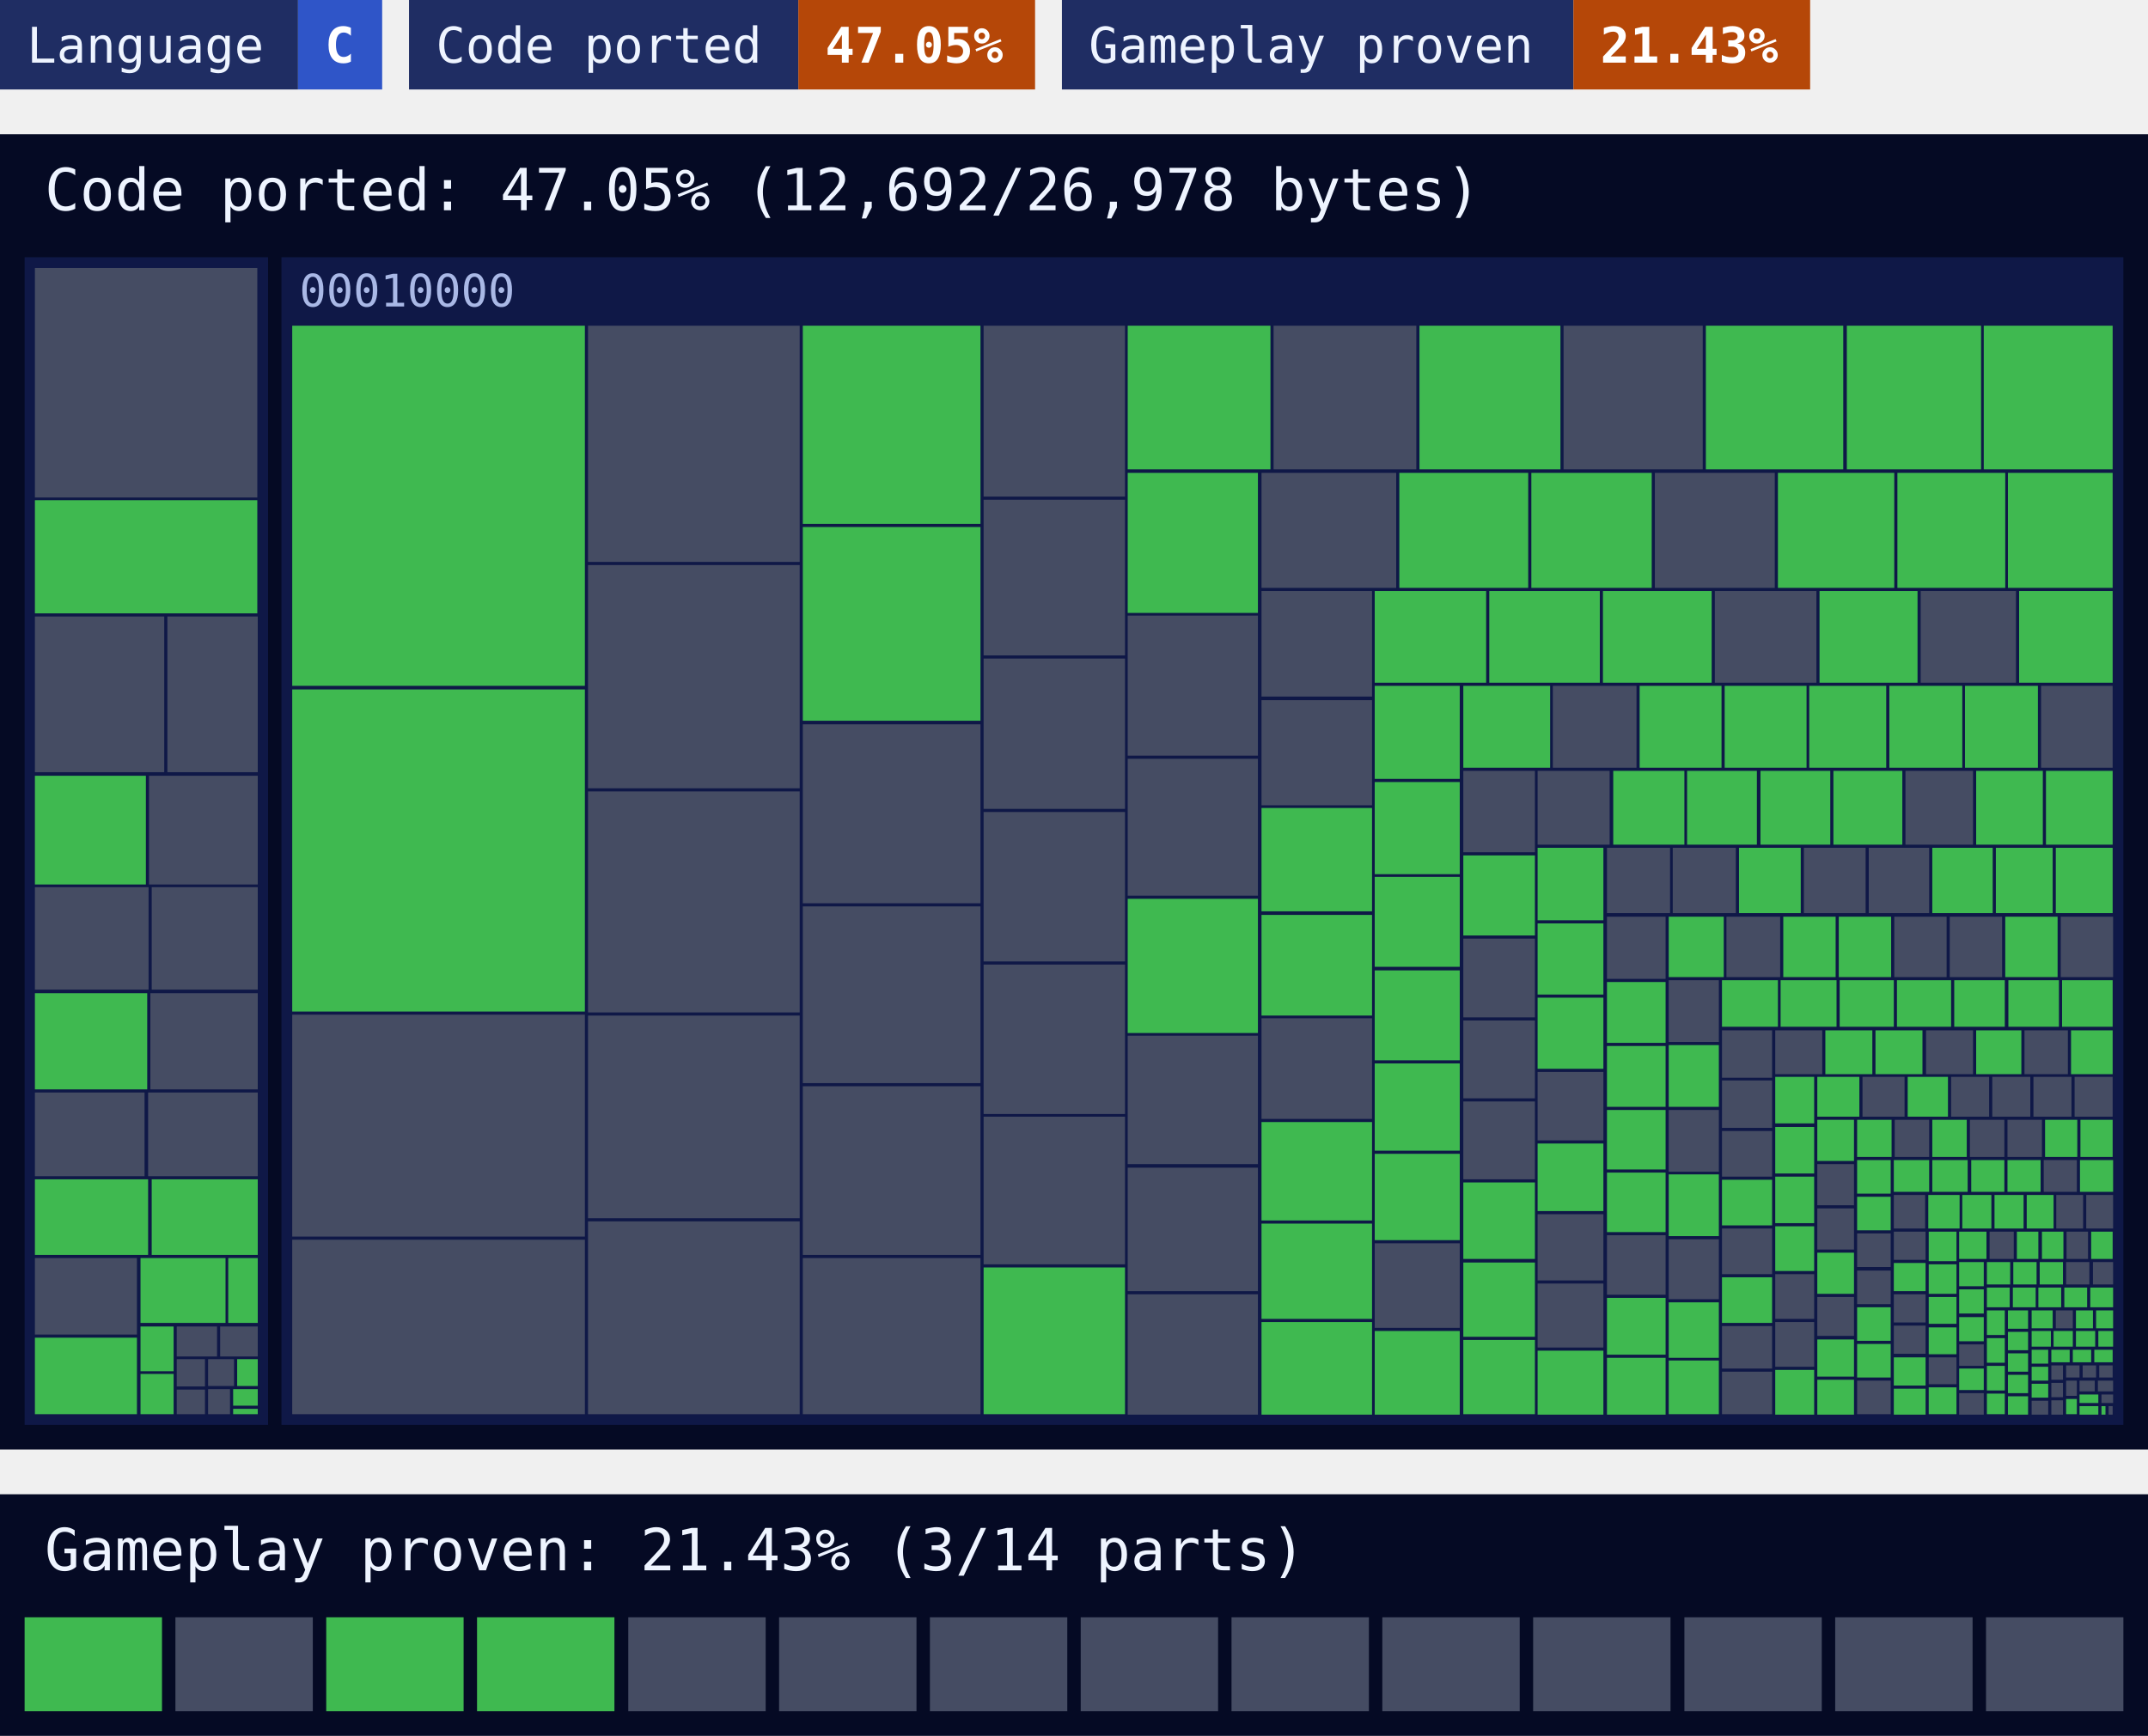
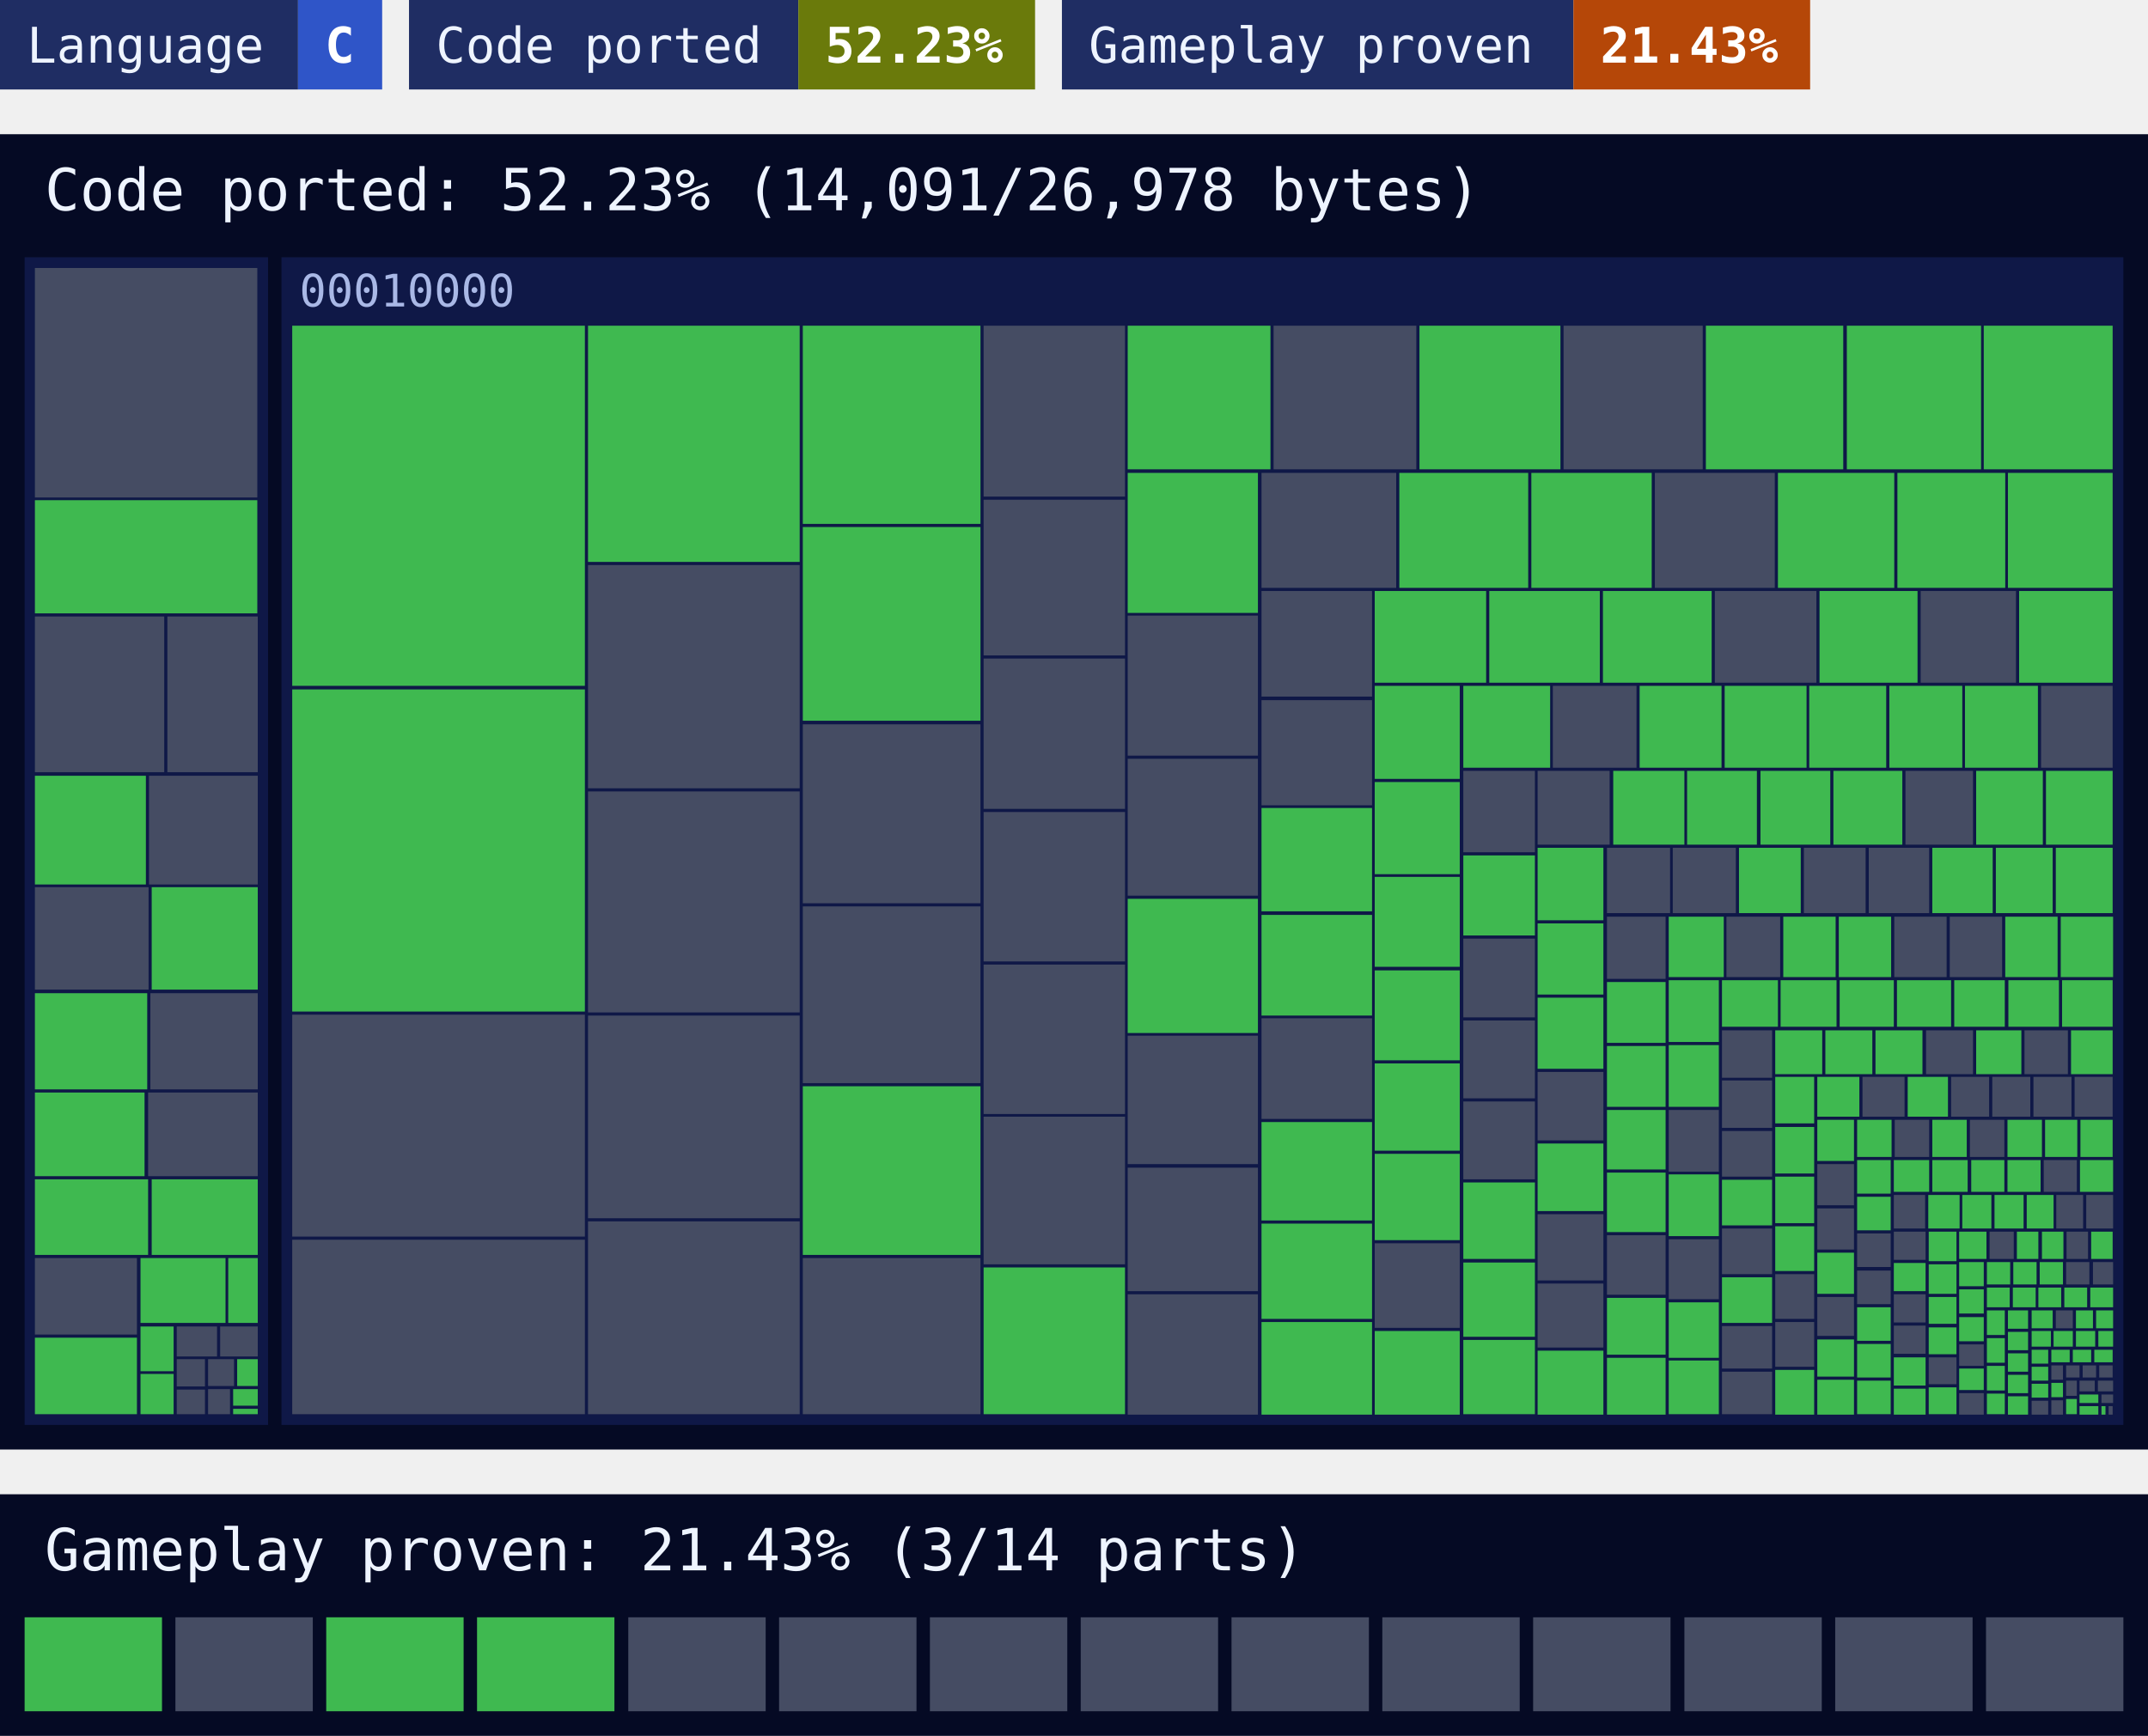
<svg xmlns="http://www.w3.org/2000/svg" width="480" height="388" viewBox="0 0 480 388">
  <style>text{font-family:ui-monospace, SFMono-Regular, Menlo, Consolas, 'DejaVu Sans Mono', 'Liberation Mono', monospace}</style>
  <rect x="0" width="66.6" height="20" fill="#1f2d63" />
  <rect x="66.6" width="18.8" height="20" fill="#2f55c8" />
  <text x="6" y="14" font-size="11" fill="#eef4ff">Language</text>
  <text x="72.6" y="14" font-size="11" font-weight="700" fill="#ffffff">C</text>
  <rect x="91.4" width="87" height="20" fill="#1f2d63" />
-   <rect x="178.4" width="52.9" height="20" fill="#b54708" />
+   <rect x="178.4" width="52.9" height="20" fill="#6a7a0b" />
  <text x="97.4" y="14" font-size="11" fill="#eef4ff">Code ported</text>
-   <text x="184.4" y="14" font-size="11" font-weight="700" fill="#ffffff">47.05%</text>
+   <text x="184.4" y="14" font-size="11" font-weight="700" fill="#ffffff">52.23%</text>
  <rect x="237.3" width="114.3" height="20" fill="#1f2d63" />
  <rect x="351.6" width="52.9" height="20" fill="#b54708" />
  <text x="243.3" y="14" font-size="11" fill="#eef4ff">Gameplay proven</text>
  <text x="357.6" y="14" font-size="11" font-weight="700" fill="#ffffff">21.43%</text>
  <rect y="30" width="480" height="294" fill="#050a24" />
-   <text x="10" y="47" font-size="13" fill="#eef4ff">Code ported: 47.05% (12,692/26,978 bytes)</text>
+   <text x="10" y="47" font-size="13" fill="#eef4ff">Code ported: 52.23% (14,091/26,978 bytes)</text>
  <g>
    <rect x="5.5" y="57.5" width="54.4" height="261" fill="#0f1847" />
  </g>
  <g>
    <rect x="62.9" y="57.5" width="411.6" height="261" fill="#0f1847" />
    <text x="66.9" y="68.5" font-size="10" fill="#a9b8e6">00010000</text>
  </g>
-   <path fill="#454c63" d="M7.8 59.9h49.7v51.3h-49.7zM7.8 137.8h28.9v34.8h-28.9zM37.4 137.8h20.2v34.8h-20.2zM33.3 173.4h24.3v24.3h-24.3zM7.8 198.3h25.4v22.9h-25.4zM33.9 198.3h23.7v22.9h-23.7zM33.6 222h24v21.5h-24zM7.8 244.2h24.5v18.7h-24.5zM33.1 244.2h24.5v18.7h-24.5zM7.8 281.2h22.8v17.1h-22.8zM39.5 296.5h9v6.7h-9zM49.2 296.5h8.4v6.7h-8.4zM39.5 303.8h6.3v6.1h-6.3zM39.5 310.6h6.3v5.5h-6.3zM46.5 303.8h5.8v6h-5.8zM46.5 310.5h4.9v5.6h-4.9zM65.3 226.8h65.4v49.6h-65.4zM65.3 277.1h65.4v39h-65.4zM131.4 72.8h47.3v52.8h-47.3zM131.4 126.3h47.3v49.9h-47.3zM131.4 176.9h47.3v49.4h-47.3zM131.4 227h47.3v45.3h-47.3zM131.4 273h47.3v43.1h-47.3zM179.4 161.9h39.7v40h-39.7zM179.4 202.6h39.7v39.5h-39.7zM179.4 242.8h39.7v37.7h-39.7zM179.4 281.2h39.7v34.9h-39.7zM219.8 72.8h31.6v38.2h-31.6zM219.8 111.7h31.6v34.8h-31.6zM219.8 147.2h31.6v33.6h-31.6zM219.8 181.5h31.6v33.4h-31.6zM219.8 215.6h31.6v33.4h-31.6zM219.8 249.6h31.6v33h-31.6zM284.6 72.8h31.9v32.1h-31.9zM349.4 72.8h31.1v32.1h-31.1zM252 137.6h29.1v31.3h-29.1zM252 169.6h29.1v30.6h-29.1zM252 231.5h29.1v28.7h-29.1zM252 261h29.1v27.6h-29.1zM252 289.3h29.1v26.9h-29.1zM281.9 105.7h30.1v25.7h-30.1zM369.8 105.7h26.8v25.7h-26.8zM281.9 132.1h24.7v23.6h-24.7zM281.9 156.5h24.7v23.5h-24.7zM281.9 227.6h24.7v22.5h-24.7zM383.2 132.1h22.7v20.5h-22.7zM429.2 132.1h21.3v20.5h-21.3zM307.2 277.9h19v18.9h-19zM347 153.3h18.7v18.3h-18.7zM456.1 153.3h16v18.3h-16zM327 172.3h16v18.2h-16zM327 209.8h16v17.6h-16zM327 228.1h16v17.4h-16zM327 246.2h16v17.4h-16zM343.6 172.3h16.1v16.5h-16.1zM425.8 172.3h15.1v16.5h-15.1zM343.6 239.6h14.7v15.3h-14.7zM343.6 271.4h14.7v14.8h-14.7zM343.6 286.9h14.7v14.3h-14.7zM359.1 189.5h14.1v14.6h-14.1zM373.8 189.5h14.1v14.6h-14.1zM403.1 189.5h13.8v14.6h-13.8zM417.6 189.5h13.5v14.6h-13.5zM359.1 204.9h13.1v13.9h-13.1zM359.1 276.1h13.1v13.3h-13.1zM385.8 204.9h12v13.5h-12zM423.3 204.9h11.7v13.5h-11.7zM435.7 204.9h11.7v13.5h-11.7zM460.5 204.9h11.7v13.5h-11.7zM372.9 219.1h11.2v13.8h-11.2zM372.9 248.1h11.2v13.8h-11.2zM372.9 277h11.2v13.4h-11.2zM384.8 230.3h11.2v10.6h-11.2zM384.8 241.5h11.2v10.6h-11.2zM384.8 252.8h11.2v10.2h-11.2zM384.8 274.6h11.2v10.2h-11.2zM384.8 296.4h11.2v9.5h-11.2zM384.8 306.6h11.2v9.5h-11.2zM396.7 230.3h10.5v9.8h-10.5zM430.4 230.3h10.5v9.8h-10.5zM452.4 230.3h9.7v9.8h-9.7zM396.7 284.8h8.7v10h-8.7zM396.7 295.5h8.7v10h-8.7zM416.2 240.7h9.4v8.9h-9.4zM436 240.7h8.5v8.9h-8.5zM445.2 240.7h8.5v8.9h-8.5zM454.4 240.7h8.5v8.9h-8.5zM463.6 240.7h8.5v8.9h-8.5zM406.1 260.2h8.2v9.2h-8.2zM406.1 270.1h8.2v9.2h-8.2zM406.1 289.9h8.2v8.7h-8.2zM423.4 250.3h7.7v8.3h-7.7zM440.2 250.3h7.7v8.3h-7.7zM448.6 250.3h7.7v8.3h-7.7zM415 275.7h7.5v7.5h-7.5zM415 284h7.5v7.5h-7.5zM415 308.6h7.5v7.5h-7.5zM456.7 259.3h7.4v7.1h-7.4zM423.2 267.1h7v7.5h-7zM459.5 267.1h6v7.5h-6zM466.2 267.1h6v7.5h-6zM423.2 275.3h7.1v6.3h-7.1zM423.2 289.3h7.1v6.3h-7.1zM423.2 296.3h7.1v6.3h-7.1zM431 303.4h6.2v6h-6.2zM444.6 275.3h5.4v6.1h-5.4zM461.8 275.3h4.8v6.1h-4.8zM437.8 300.5h5.5v4.8h-5.5zM437.8 311.4h5.5v4.8h-5.5zM461.7 282.1h5.2v5h-5.2zM467.7 282.1h4.5v5h-4.5zM459.4 292.9h3.8v4h-3.8zM454 313.1h3.7v3.1h-3.7zM458.4 305.2h2.6v3.2h-2.6zM458.4 309.1h2.6v3.2h-2.6zM458.4 313h2.6v3.2h-2.6zM461.7 305.2h3v2.7h-3zM465.4 305.2h3v2.7h-3zM469.1 305.2h3v2.7h-3zM461.7 308.6h2.4v3.4h-2.4zM464.7 308.6h3.4v2.4h-3.4zM468.8 308.6h3.4v2.4h-3.4zM469.6 311.7h2.6v1.9h-2.6zM471.2 314.3h0.9v1.9h-0.9z" />
-   <path fill="#3fb950" d="M7.8 111.8h49.7v25.3h-49.7zM7.8 173.4h24.8v24.3h-24.8zM7.8 222h25.1v21.5h-25.1zM7.8 263.6h25.3v16.9h-25.3zM33.9 263.6h23.7v16.9h-23.7zM7.8 299h22.8v17.1h-22.8zM31.4 281.2h19v14.5h-19zM51 281.2h6.6v14.5h-6.6zM31.4 296.5h7.4v10h-7.4zM31.4 307.1h7.4v9h-7.4zM53 303.8h4.6v6h-4.6zM52.1 310.5h5.5v3.7h-5.5zM52.1 314.9h5.5v1.2h-5.5zM65.3 72.8h65.4v80.5h-65.4zM65.3 154.1h65.4v72h-65.4zM179.4 72.8h39.7v44.3h-39.7zM179.4 117.8h39.7v43.3h-39.7zM219.8 283.3h31.6v32.8h-31.6zM252 72.8h31.9v32.1h-31.9zM317.2 72.8h31.5v32.1h-31.5zM381.2 72.8h30.7v32.1h-30.7zM412.7 72.8h30v32.1h-30zM443.3 72.8h28.8v32.1h-28.8zM252 105.7h29.1v31.3h-29.1zM252 200.9h29.1v30h-29.1zM312.7 105.7h28.8v25.7h-28.8zM342.2 105.7h26.9v25.7h-26.9zM397.3 105.7h26v25.7h-26zM424 105.7h24.1v25.7h-24.1zM448.7 105.7h23.4v25.7h-23.4zM281.9 180.6h24.7v23.1h-24.7zM281.9 204.5h24.7v22.5h-24.7zM281.9 250.8h24.7v22h-24.7zM281.9 273.5h24.7v21.3h-24.7zM281.9 295.5h24.7v20.7h-24.7zM307.2 132.1h24.9v20.5h-24.9zM332.8 132.1h24.7v20.5h-24.7zM358.2 132.1h24.3v20.5h-24.3zM406.6 132.1h21.9v20.5h-21.9zM451.2 132.1h20.9v20.5h-20.9zM307.2 153.3h19v20.8h-19zM307.2 174.8h19v20.6h-19zM307.2 196h19v20.1h-19zM307.2 216.9h19v20.1h-19zM307.2 237.7h19v19.5h-19zM307.2 257.9h19v19.3h-19zM307.2 297.5h19v18.7h-19zM327 153.3h19.4v18.3h-19.4zM366.4 153.3h18.3v18.3h-18.3zM385.4 153.3h18.3v18.3h-18.3zM404.3 153.3h17.2v18.3h-17.2zM422.2 153.3h16.3v18.3h-16.3zM439.1 153.3h16.3v18.3h-16.3zM327 191.2h16v17.9h-16zM327 264.3h16v17.1h-16zM327 282.2h16v16.6h-16zM327 299.5h16v16.6h-16zM360.5 172.3h15.9v16.5h-15.9zM377 172.3h15.6v16.5h-15.6zM393.4 172.3h15.6v16.5h-15.6zM409.7 172.3h15.4v16.5h-15.4zM441.6 172.3h14.9v16.5h-14.9zM457.2 172.3h14.9v16.5h-14.9zM343.6 189.5h14.7v16.2h-14.7zM343.6 206.4h14.7v15.9h-14.7zM343.6 223h14.7v15.9h-14.7zM343.6 255.6h14.7v15.1h-14.7zM343.6 301.9h14.7v14.3h-14.7zM388.6 189.5h13.8v14.6h-13.8zM431.8 189.5h13.5v14.6h-13.5zM446 189.5h12.7v14.6h-12.7zM459.4 189.5h12.7v14.6h-12.7zM359.1 219.5h13.1v13.6h-13.1zM359.1 233.8h13.1v13.6h-13.1zM359.1 248.1h13.1v13.3h-13.1zM359.1 262.1h13.1v13.3h-13.1zM359.1 290.1h13.1v12.7h-13.1zM359.1 303.5h13.1v12.7h-13.1zM372.9 204.9h12.3v13.5h-12.3zM398.5 204.9h11.7v13.5h-11.7zM410.9 204.9h11.7v13.5h-11.7zM448.1 204.9h11.7v13.5h-11.7zM372.9 233.6h11.2v13.8h-11.2zM372.9 262.5h11.2v13.8h-11.2zM372.9 291.1h11.2v12.4h-11.2zM372.9 304.1h11.2v12h-11.2zM384.8 219.1h12.5v10.4h-12.5zM397.9 219.1h12.5v10.4h-12.5zM411.1 219.1h12.1v10.4h-12.1zM423.9 219.1h12.1v10.4h-12.1zM436.7 219.1h11.3v10.4h-11.3zM448.8 219.1h11.3v10.4h-11.3zM460.8 219.1h11.3v10.4h-11.3zM384.8 263.7h11.2v10.2h-11.2zM384.8 285.5h11.2v10.2h-11.2zM407.9 230.3h10.5v9.8h-10.5zM419.1 230.3h10.5v9.8h-10.5zM441.6 230.3h10.1v9.8h-10.1zM462.8 230.3h9.3v9.8h-9.3zM396.7 240.7h8.7v10.4h-8.7zM396.7 251.9h8.7v10.4h-8.7zM396.7 263h8.7v10.4h-8.7zM396.7 274.1h8.7v10h-8.7zM396.7 306.2h8.7v10h-8.7zM406.1 240.7h9.4v8.9h-9.4zM426.3 240.7h9v8.9h-9zM406.1 250.3h8.2v9.2h-8.2zM406.1 280h8.2v9.2h-8.2zM406.1 299.4h8.2v8.3h-8.2zM406.1 308.4h8.2v7.8h-8.2zM415 250.3h7.7v8.3h-7.7zM431.8 250.3h7.7v8.3h-7.7zM457 250.3h7.2v8.3h-7.2zM464.9 250.3h7.2v8.3h-7.2zM415 259.3h7.5v7.5h-7.5zM415 267.5h7.5v7.5h-7.5zM415 292.2h7.5v7.5h-7.5zM415 300.4h7.5v7.5h-7.5zM423.2 259.3h7.9v7.1h-7.9zM431.8 259.3h7.9v7.1h-7.9zM440.5 259.3h7.4v7.1h-7.4zM448.6 259.3h7.4v7.1h-7.4zM464.8 259.3h7.4v7.1h-7.4zM430.9 267.1h7v7.5h-7zM438.5 267.1h6.5v7.5h-6.5zM445.7 267.1h6.5v7.5h-6.5zM452.9 267.1h6v7.5h-6zM423.2 282.3h7.1v6.3h-7.1zM423.2 303.4h7.1v6.3h-7.1zM423.2 310.4h7.1v5.8h-7.1zM431 275.3h6.2v6.6h-6.2zM431 282.6h6.2v6.6h-6.2zM431 289.9h6.2v6h-6.2zM431 296.7h6.2v6h-6.2zM431 310.1h6.2v6h-6.2zM437.8 275.3h6.1v6.1h-6.1zM450.7 275.3h4.8v6.1h-4.8zM456.3 275.3h4.8v6.1h-4.8zM467.3 275.3h4.8v6.1h-4.8zM437.8 282.1h5.5v5.4h-5.5zM437.8 288.2h5.5v5.4h-5.5zM437.8 294.4h5.5v5.4h-5.5zM437.8 305.9h5.5v4.8h-5.5zM444 282.1h5.2v5h-5.2zM449.9 282.1h5.2v5h-5.2zM455.8 282.1h5.2v5h-5.2zM444 287.8h5.1v4.4h-5.1zM449.8 287.8h5.1v4.4h-5.1zM455.5 287.8h5.1v4.4h-5.1zM461.3 287.8h5.1v4.4h-5.1zM467.1 287.8h5.1v4.4h-5.1zM444 292.9h4v5.5h-4zM444 299.1h4v5.5h-4zM444 305.3h4v5.5h-4zM444 311.5h4v4.6h-4zM448.7 292.9h4.5v4.1h-4.5zM448.7 297.7h4.5v4.1h-4.5zM448.7 302.5h4.5v4.1h-4.5zM448.7 307.3h4.5v4.1h-4.5zM448.7 312.1h4.5v4.1h-4.5zM454 292.9h4.7v4h-4.7zM463.9 292.9h3.8v4h-3.8zM468.4 292.9h3.8v4h-3.8zM454 297.5h4.3v3.5h-4.3zM458.9 297.5h4.3v3.5h-4.3zM463.9 297.5h4.3v3.5h-4.3zM468.9 297.5h3.3v3.5h-3.3zM454 301.7h3.7v3.1h-3.7zM454 305.5h3.7v3.1h-3.7zM454 309.3h3.7v3.1h-3.7zM458.4 301.7h4.1v2.8h-4.1zM463.2 301.7h4.1v2.8h-4.1zM468 301.7h4.1v2.8h-4.1zM461.7 312.7h2.4v3.4h-2.4zM464.7 311.7h4.2v1.9h-4.2zM464.7 314.3h4.2v1.9h-4.2zM469.6 314.3h0.9v1.9h-0.9z" />
+   <path fill="#454c63" d="M7.8 59.9h49.7v51.3h-49.7zM7.8 137.8h28.9v34.8h-28.9zM37.4 137.8h20.2v34.8h-20.2zM33.3 173.4h24.3v24.3h-24.3zM7.8 198.3h25.4v22.9h-25.4zM33.6 222h24v21.5h-24zM33.1 244.2h24.5v18.7h-24.5zM7.8 281.2h22.8v17.1h-22.8zM39.5 296.5h9v6.7h-9zM49.2 296.5h8.4v6.7h-8.4zM39.5 303.8h6.3v6.1h-6.3zM39.5 310.6h6.3v5.5h-6.3zM46.5 303.8h5.8v6h-5.8zM46.5 310.5h4.9v5.6h-4.9zM65.3 226.8h65.4v49.6h-65.4zM65.3 277.1h65.4v39h-65.4zM131.4 126.3h47.3v49.9h-47.3zM131.4 176.9h47.3v49.4h-47.3zM131.4 227h47.3v45.3h-47.3zM131.4 273h47.3v43.1h-47.3zM179.4 161.9h39.7v40h-39.7zM179.4 202.6h39.7v39.5h-39.7zM179.4 281.2h39.7v34.9h-39.7zM219.8 72.8h31.6v38.2h-31.6zM219.8 111.7h31.6v34.8h-31.6zM219.8 147.2h31.6v33.6h-31.6zM219.8 181.5h31.6v33.4h-31.6zM219.8 215.6h31.6v33.4h-31.6zM219.8 249.6h31.6v33h-31.6zM284.6 72.8h31.9v32.1h-31.9zM349.4 72.8h31.1v32.1h-31.1zM252 137.6h29.1v31.3h-29.1zM252 169.6h29.1v30.6h-29.1zM252 231.5h29.1v28.7h-29.1zM252 261h29.1v27.6h-29.1zM252 289.3h29.1v26.9h-29.1zM281.9 105.7h30.1v25.7h-30.1zM369.8 105.7h26.8v25.7h-26.8zM281.9 132.1h24.7v23.6h-24.7zM281.9 156.5h24.7v23.5h-24.7zM281.9 227.6h24.7v22.5h-24.7zM383.2 132.1h22.7v20.5h-22.7zM429.2 132.1h21.3v20.5h-21.3zM307.2 277.9h19v18.9h-19zM347 153.3h18.7v18.3h-18.7zM456.1 153.3h16v18.3h-16zM327 172.3h16v18.2h-16zM327 209.8h16v17.6h-16zM327 228.1h16v17.4h-16zM327 246.2h16v17.4h-16zM343.6 172.3h16.1v16.5h-16.1zM425.8 172.3h15.1v16.5h-15.1zM343.6 239.6h14.7v15.3h-14.7zM343.6 271.4h14.7v14.8h-14.7zM343.6 286.9h14.7v14.3h-14.7zM359.1 189.5h14.1v14.6h-14.1zM373.8 189.5h14.1v14.6h-14.1zM403.1 189.5h13.8v14.6h-13.8zM417.6 189.5h13.5v14.6h-13.5zM359.1 204.9h13.1v13.9h-13.1zM359.1 276.1h13.1v13.3h-13.1zM385.8 204.9h12v13.5h-12zM423.3 204.9h11.7v13.5h-11.7zM435.7 204.9h11.7v13.5h-11.7zM372.9 248.1h11.2v13.8h-11.2zM372.9 277h11.2v13.4h-11.2zM384.8 230.3h11.2v10.6h-11.2zM384.8 241.5h11.2v10.6h-11.2zM384.8 252.8h11.2v10.2h-11.2zM384.8 274.6h11.2v10.2h-11.2zM384.8 296.4h11.2v9.5h-11.2zM384.8 306.6h11.2v9.5h-11.2zM430.4 230.3h10.5v9.8h-10.5zM452.4 230.3h9.7v9.8h-9.7zM396.7 284.8h8.7v10h-8.7zM396.7 295.5h8.7v10h-8.7zM416.2 240.7h9.4v8.9h-9.4zM436 240.7h8.5v8.9h-8.5zM445.2 240.7h8.5v8.9h-8.5zM454.4 240.7h8.5v8.9h-8.5zM463.6 240.7h8.5v8.9h-8.5zM406.1 260.2h8.2v9.2h-8.2zM406.1 270.1h8.2v9.2h-8.2zM406.1 289.9h8.2v8.7h-8.2zM423.4 250.3h7.7v8.3h-7.7zM440.2 250.3h7.7v8.3h-7.7zM415 275.7h7.5v7.5h-7.5zM415 284h7.5v7.5h-7.5zM456.7 259.3h7.4v7.1h-7.4zM423.2 267.1h7v7.5h-7zM459.5 267.1h6v7.5h-6zM466.2 267.1h6v7.5h-6zM423.2 275.3h7.1v6.3h-7.1zM423.2 289.3h7.1v6.3h-7.1zM423.2 296.3h7.1v6.3h-7.1zM431 303.4h6.2v6h-6.2zM444.6 275.3h5.4v6.1h-5.4zM461.8 275.3h4.8v6.1h-4.8zM437.8 300.5h5.5v4.8h-5.5zM437.8 311.4h5.5v4.8h-5.5zM461.7 282.1h5.2v5h-5.2zM467.7 282.1h4.5v5h-4.5zM459.4 292.9h3.8v4h-3.8zM454 313.1h3.7v3.1h-3.7zM458.4 305.2h2.6v3.2h-2.6zM458.4 313h2.6v3.2h-2.6zM461.7 305.2h3v2.7h-3zM465.4 305.2h3v2.7h-3zM469.1 305.2h3v2.7h-3zM461.7 308.6h2.4v3.4h-2.4zM464.7 308.6h3.4v2.4h-3.4zM468.8 308.6h3.4v2.4h-3.4zM469.6 311.7h2.6v1.9h-2.6zM471.2 314.3h0.9v1.9h-0.9z" />
+   <path fill="#3fb950" d="M7.8 111.8h49.7v25.3h-49.7zM7.8 173.4h24.8v24.3h-24.8zM33.9 198.3h23.7v22.9h-23.7zM7.8 222h25.1v21.5h-25.1zM7.8 244.2h24.5v18.7h-24.5zM7.8 263.6h25.3v16.9h-25.3zM33.9 263.6h23.7v16.9h-23.7zM7.8 299h22.8v17.1h-22.8zM31.4 281.2h19v14.5h-19zM51 281.2h6.6v14.5h-6.6zM31.4 296.5h7.4v10h-7.4zM31.4 307.1h7.4v9h-7.4zM53 303.8h4.6v6h-4.6zM52.1 310.5h5.5v3.7h-5.5zM52.1 314.9h5.5v1.2h-5.5zM65.3 72.8h65.4v80.5h-65.4zM65.3 154.1h65.4v72h-65.4zM131.4 72.8h47.3v52.8h-47.3zM179.4 72.8h39.7v44.3h-39.7zM179.4 117.8h39.7v43.3h-39.7zM179.4 242.8h39.7v37.7h-39.7zM219.8 283.3h31.6v32.8h-31.6zM252 72.8h31.9v32.1h-31.9zM317.2 72.8h31.5v32.1h-31.5zM381.2 72.8h30.7v32.1h-30.7zM412.7 72.8h30v32.1h-30zM443.3 72.8h28.8v32.1h-28.8zM252 105.7h29.1v31.3h-29.1zM252 200.9h29.1v30h-29.1zM312.7 105.7h28.8v25.7h-28.8zM342.2 105.7h26.9v25.7h-26.9zM397.3 105.7h26v25.7h-26zM424 105.7h24.1v25.7h-24.1zM448.7 105.7h23.4v25.7h-23.4zM281.9 180.6h24.7v23.1h-24.7zM281.9 204.5h24.7v22.5h-24.7zM281.9 250.8h24.7v22h-24.7zM281.9 273.5h24.7v21.3h-24.7zM281.9 295.5h24.7v20.7h-24.7zM307.2 132.1h24.9v20.5h-24.9zM332.8 132.1h24.7v20.5h-24.7zM358.2 132.1h24.3v20.5h-24.3zM406.6 132.1h21.9v20.5h-21.9zM451.2 132.1h20.9v20.5h-20.9zM307.2 153.3h19v20.8h-19zM307.2 174.8h19v20.6h-19zM307.2 196h19v20.1h-19zM307.2 216.9h19v20.1h-19zM307.2 237.7h19v19.5h-19zM307.2 257.9h19v19.3h-19zM307.2 297.5h19v18.7h-19zM327 153.3h19.4v18.3h-19.4zM366.4 153.3h18.3v18.3h-18.3zM385.4 153.3h18.3v18.3h-18.3zM404.3 153.3h17.2v18.3h-17.2zM422.2 153.3h16.3v18.3h-16.3zM439.1 153.3h16.3v18.3h-16.3zM327 191.2h16v17.9h-16zM327 264.3h16v17.1h-16zM327 282.2h16v16.6h-16zM327 299.5h16v16.6h-16zM360.5 172.3h15.9v16.5h-15.9zM377 172.3h15.6v16.5h-15.6zM393.4 172.3h15.6v16.5h-15.6zM409.7 172.3h15.4v16.5h-15.4zM441.6 172.3h14.9v16.5h-14.9zM457.2 172.3h14.9v16.5h-14.9zM343.6 189.5h14.7v16.2h-14.7zM343.6 206.4h14.7v15.9h-14.7zM343.6 223h14.7v15.9h-14.7zM343.6 255.6h14.7v15.1h-14.7zM343.6 301.9h14.7v14.3h-14.7zM388.6 189.5h13.8v14.6h-13.8zM431.8 189.5h13.5v14.6h-13.5zM446 189.5h12.7v14.6h-12.7zM459.4 189.5h12.7v14.6h-12.7zM359.1 219.5h13.1v13.6h-13.1zM359.1 233.8h13.1v13.6h-13.1zM359.1 248.1h13.1v13.3h-13.1zM359.1 262.1h13.1v13.3h-13.1zM359.1 290.1h13.1v12.7h-13.1zM359.1 303.5h13.1v12.7h-13.1zM372.9 204.9h12.3v13.5h-12.3zM398.5 204.9h11.7v13.5h-11.7zM410.9 204.9h11.7v13.5h-11.7zM448.1 204.9h11.7v13.5h-11.7zM460.5 204.9h11.7v13.5h-11.7zM372.9 219.1h11.2v13.8h-11.2zM372.9 233.6h11.2v13.8h-11.2zM372.9 262.5h11.2v13.8h-11.2zM372.9 291.1h11.2v12.4h-11.2zM372.9 304.1h11.2v12h-11.2zM384.8 219.1h12.5v10.4h-12.5zM397.9 219.1h12.5v10.4h-12.5zM411.1 219.1h12.1v10.4h-12.1zM423.9 219.1h12.1v10.4h-12.1zM436.7 219.1h11.3v10.4h-11.3zM448.8 219.1h11.3v10.4h-11.3zM460.8 219.1h11.3v10.4h-11.3zM384.8 263.7h11.2v10.2h-11.2zM384.8 285.5h11.2v10.2h-11.2zM396.7 230.3h10.5v9.8h-10.5zM407.9 230.3h10.5v9.8h-10.5zM419.1 230.3h10.5v9.8h-10.5zM441.6 230.3h10.1v9.8h-10.1zM462.8 230.3h9.3v9.8h-9.3zM396.7 240.7h8.7v10.4h-8.7zM396.7 251.9h8.7v10.4h-8.7zM396.7 263h8.7v10.4h-8.7zM396.7 274.1h8.7v10h-8.7zM396.7 306.2h8.7v10h-8.7zM406.1 240.7h9.4v8.9h-9.4zM426.3 240.7h9v8.9h-9zM406.1 250.3h8.2v9.2h-8.2zM406.1 280h8.2v9.2h-8.2zM406.1 299.4h8.2v8.3h-8.2zM406.1 308.4h8.2v7.8h-8.2zM415 250.3h7.7v8.3h-7.7zM431.8 250.3h7.7v8.3h-7.7zM448.6 250.3h7.7v8.3h-7.7zM457 250.3h7.2v8.3h-7.2zM464.9 250.3h7.2v8.3h-7.2zM415 259.3h7.5v7.5h-7.5zM415 267.5h7.5v7.5h-7.5zM415 292.2h7.5v7.5h-7.5zM415 300.4h7.5v7.5h-7.5zM415 308.6h7.5v7.5h-7.5zM423.2 259.3h7.9v7.1h-7.9zM431.8 259.3h7.9v7.1h-7.9zM440.5 259.3h7.4v7.1h-7.4zM448.6 259.3h7.4v7.1h-7.4zM464.8 259.3h7.4v7.1h-7.4zM430.9 267.1h7v7.5h-7zM438.5 267.1h6.5v7.5h-6.5zM445.7 267.1h6.5v7.5h-6.5zM452.9 267.1h6v7.5h-6zM423.2 282.3h7.1v6.3h-7.1zM423.2 303.4h7.1v6.3h-7.1zM423.2 310.4h7.1v5.8h-7.1zM431 275.3h6.2v6.6h-6.2zM431 282.6h6.2v6.6h-6.2zM431 289.9h6.2v6h-6.2zM431 296.7h6.2v6h-6.2zM431 310.1h6.2v6h-6.2zM437.8 275.3h6.1v6.1h-6.1zM450.7 275.3h4.8v6.1h-4.8zM456.3 275.3h4.8v6.1h-4.8zM467.3 275.3h4.8v6.1h-4.8zM437.8 282.1h5.5v5.4h-5.5zM437.8 288.2h5.5v5.4h-5.5zM437.8 294.4h5.5v5.4h-5.5zM437.8 305.9h5.5v4.8h-5.5zM444 282.1h5.2v5h-5.2zM449.9 282.1h5.2v5h-5.2zM455.8 282.1h5.2v5h-5.2zM444 287.8h5.1v4.4h-5.1zM449.8 287.8h5.1v4.4h-5.1zM455.5 287.8h5.1v4.4h-5.1zM461.3 287.8h5.1v4.4h-5.1zM467.1 287.8h5.1v4.4h-5.1zM444 292.9h4v5.5h-4zM444 299.1h4v5.5h-4zM444 305.3h4v5.5h-4zM444 311.5h4v4.6h-4zM448.7 292.9h4.5v4.1h-4.5zM448.7 297.7h4.5v4.1h-4.5zM448.7 302.5h4.5v4.1h-4.5zM448.7 307.3h4.5v4.1h-4.5zM448.7 312.1h4.5v4.1h-4.5zM454 292.9h4.7v4h-4.7zM463.9 292.9h3.8v4h-3.8zM468.4 292.9h3.8v4h-3.8zM454 297.5h4.3v3.5h-4.3zM458.9 297.5h4.3v3.5h-4.3zM463.9 297.5h4.3v3.5h-4.3zM468.9 297.5h3.3v3.5h-3.3zM454 301.7h3.7v3.1h-3.7zM454 305.5h3.7v3.1h-3.7zM454 309.3h3.7v3.1h-3.7zM458.4 301.7h4.1v2.8h-4.1zM463.2 301.7h4.1v2.8h-4.1zM468 301.7h4.1v2.8h-4.1zM458.4 309.1h2.6v3.2h-2.6zM461.7 312.7h2.4v3.4h-2.4zM464.7 311.7h4.2v1.9h-4.2zM464.7 314.3h4.2v1.9h-4.2zM469.6 314.3h0.9v1.9h-0.9z" />
  <rect y="334" width="480" height="54" fill="#050a24" />
  <text x="10" y="351" font-size="13" fill="#eef4ff">Gameplay proven: 21.43% (3/14 parts)</text>
  <rect x="5.5" y="361.5" width="30.7" height="21" fill="#3fb950" />
  <rect x="39.2" y="361.5" width="30.7" height="21" fill="#454c63" />
  <rect x="72.9" y="361.5" width="30.7" height="21" fill="#3fb950" />
  <rect x="106.6" y="361.5" width="30.7" height="21" fill="#3fb950" />
  <rect x="140.4" y="361.5" width="30.7" height="21" fill="#454c63" />
  <rect x="174.1" y="361.5" width="30.7" height="21" fill="#454c63" />
  <rect x="207.8" y="361.5" width="30.7" height="21" fill="#454c63" />
  <rect x="241.5" y="361.5" width="30.7" height="21" fill="#454c63" />
  <rect x="275.2" y="361.5" width="30.7" height="21" fill="#454c63" />
  <rect x="308.9" y="361.5" width="30.7" height="21" fill="#454c63" />
  <rect x="342.6" y="361.5" width="30.7" height="21" fill="#454c63" />
  <rect x="376.4" y="361.5" width="30.7" height="21" fill="#454c63" />
  <rect x="410.1" y="361.5" width="30.7" height="21" fill="#454c63" />
  <rect x="443.8" y="361.5" width="30.7" height="21" fill="#454c63" />
</svg>
